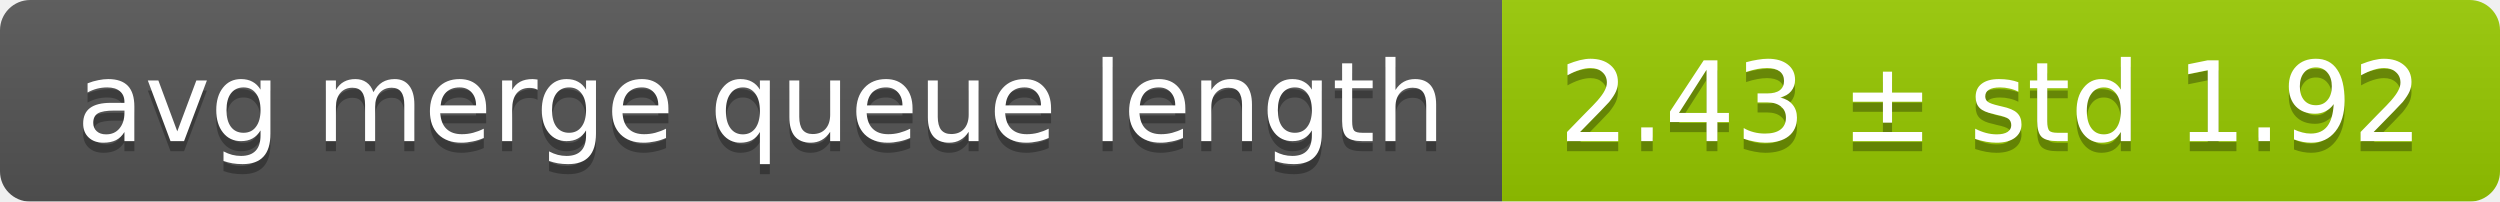
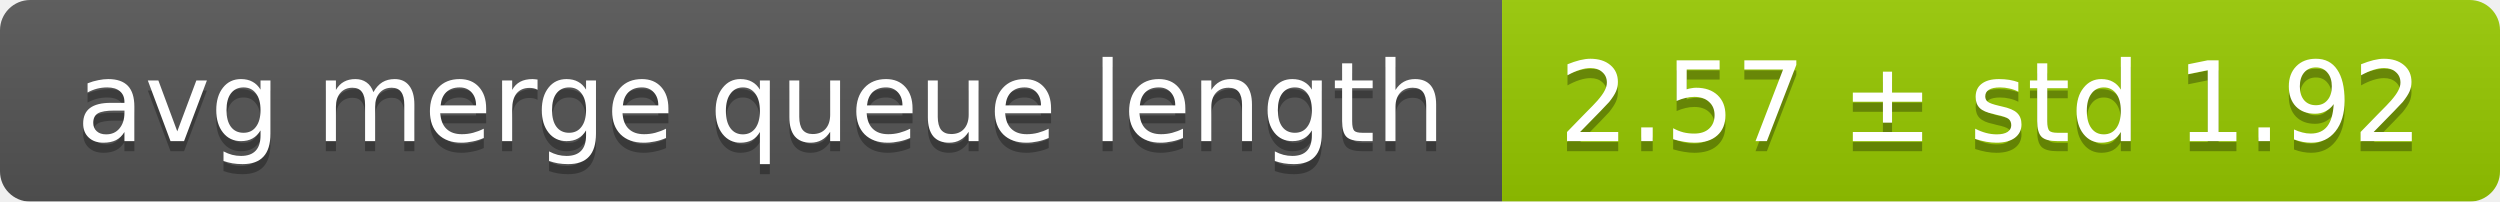
<svg xmlns="http://www.w3.org/2000/svg" width="248" height="20">
  <linearGradient id="smooth" x2="0" y2="100%">
    <stop offset="0" stop-color="#bbb" stop-opacity=".1" />
    <stop offset="1" stop-opacity=".1" />
  </linearGradient>
  <mask id="round">
    <rect width="248" height="20" rx="3" fill="#fff" />
  </mask>
  <g mask="url(#round)">
    <rect width="149" height="20" fill="#555" />
    <rect x="149" width="99" height="20" fill="#97ca00" />
    <rect width="248" height="20" fill="url(#smooth)" />
  </g>
  <g fill="#fff" text-anchor="middle" font-family="DejaVu Sans,Verdana,Geneva,sans-serif" font-size="11">
    <text x="75.5" y="15" fill="#010101" fill-opacity=".3">avg merge queue length</text>
    <text x="75.5" y="14">avg merge queue length</text>
-     <text x="197.5" y="15" fill="#010101" fill-opacity=".3">2.43 ± std 1.92</text>
-     <text x="197.5" y="14">2.43 ± std 1.92</text>
+     <text x="197.5" y="15" fill="#010101" fill-opacity=".3">2.57 ± std 1.92</text>
+     <text x="197.5" y="14">2.57 ± std 1.92</text>
  </g>
</svg>
